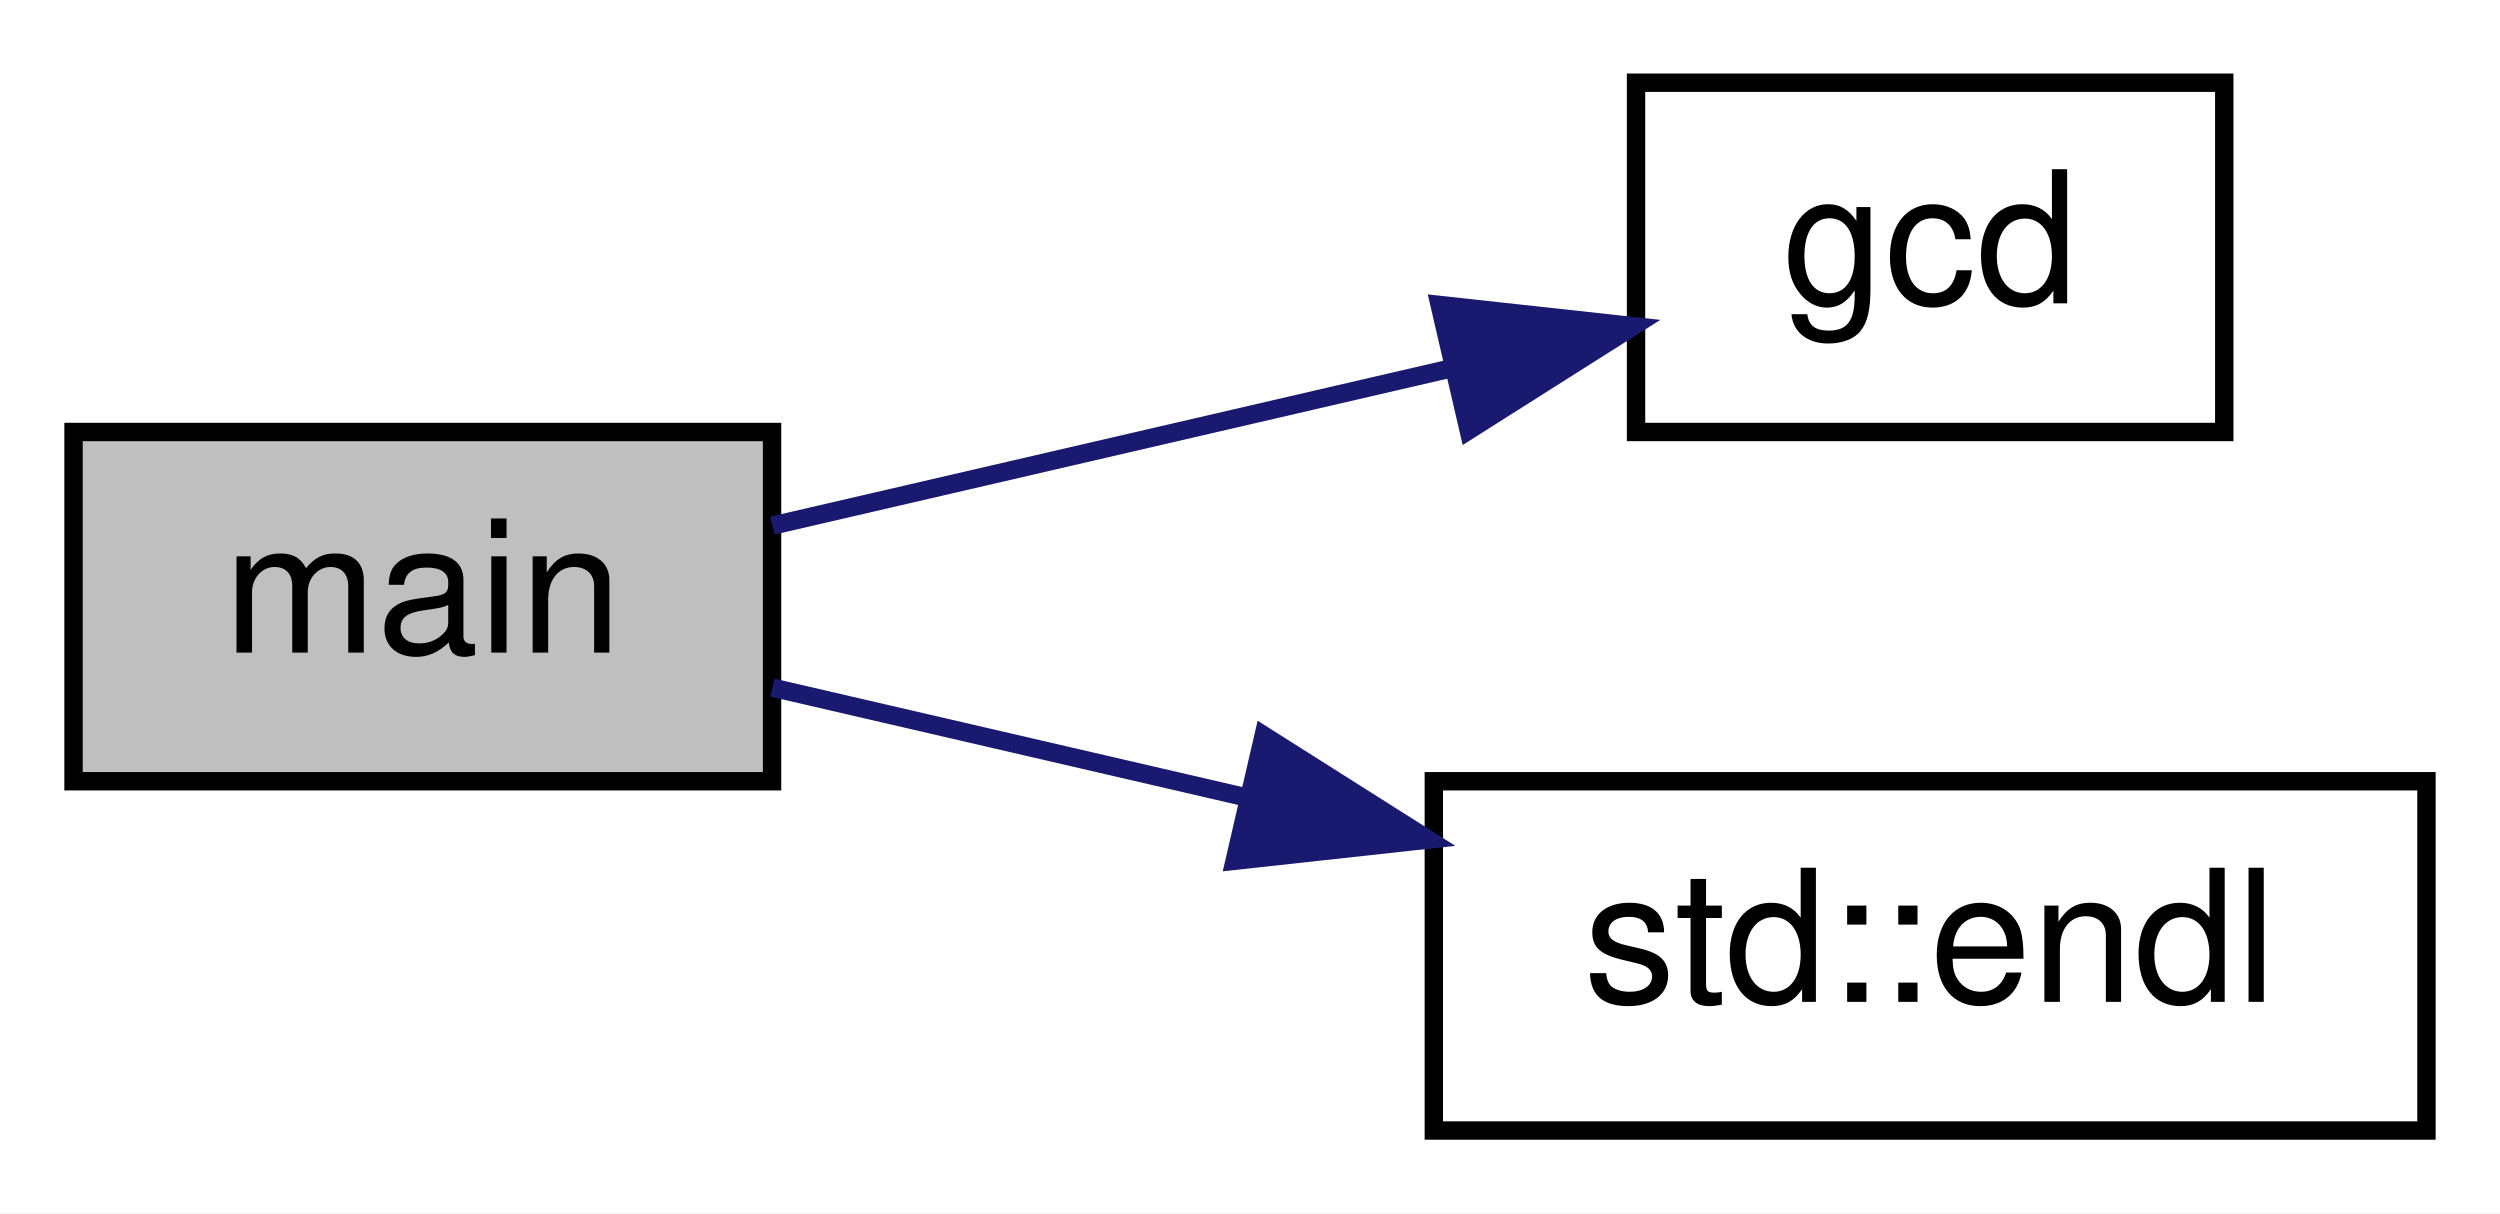
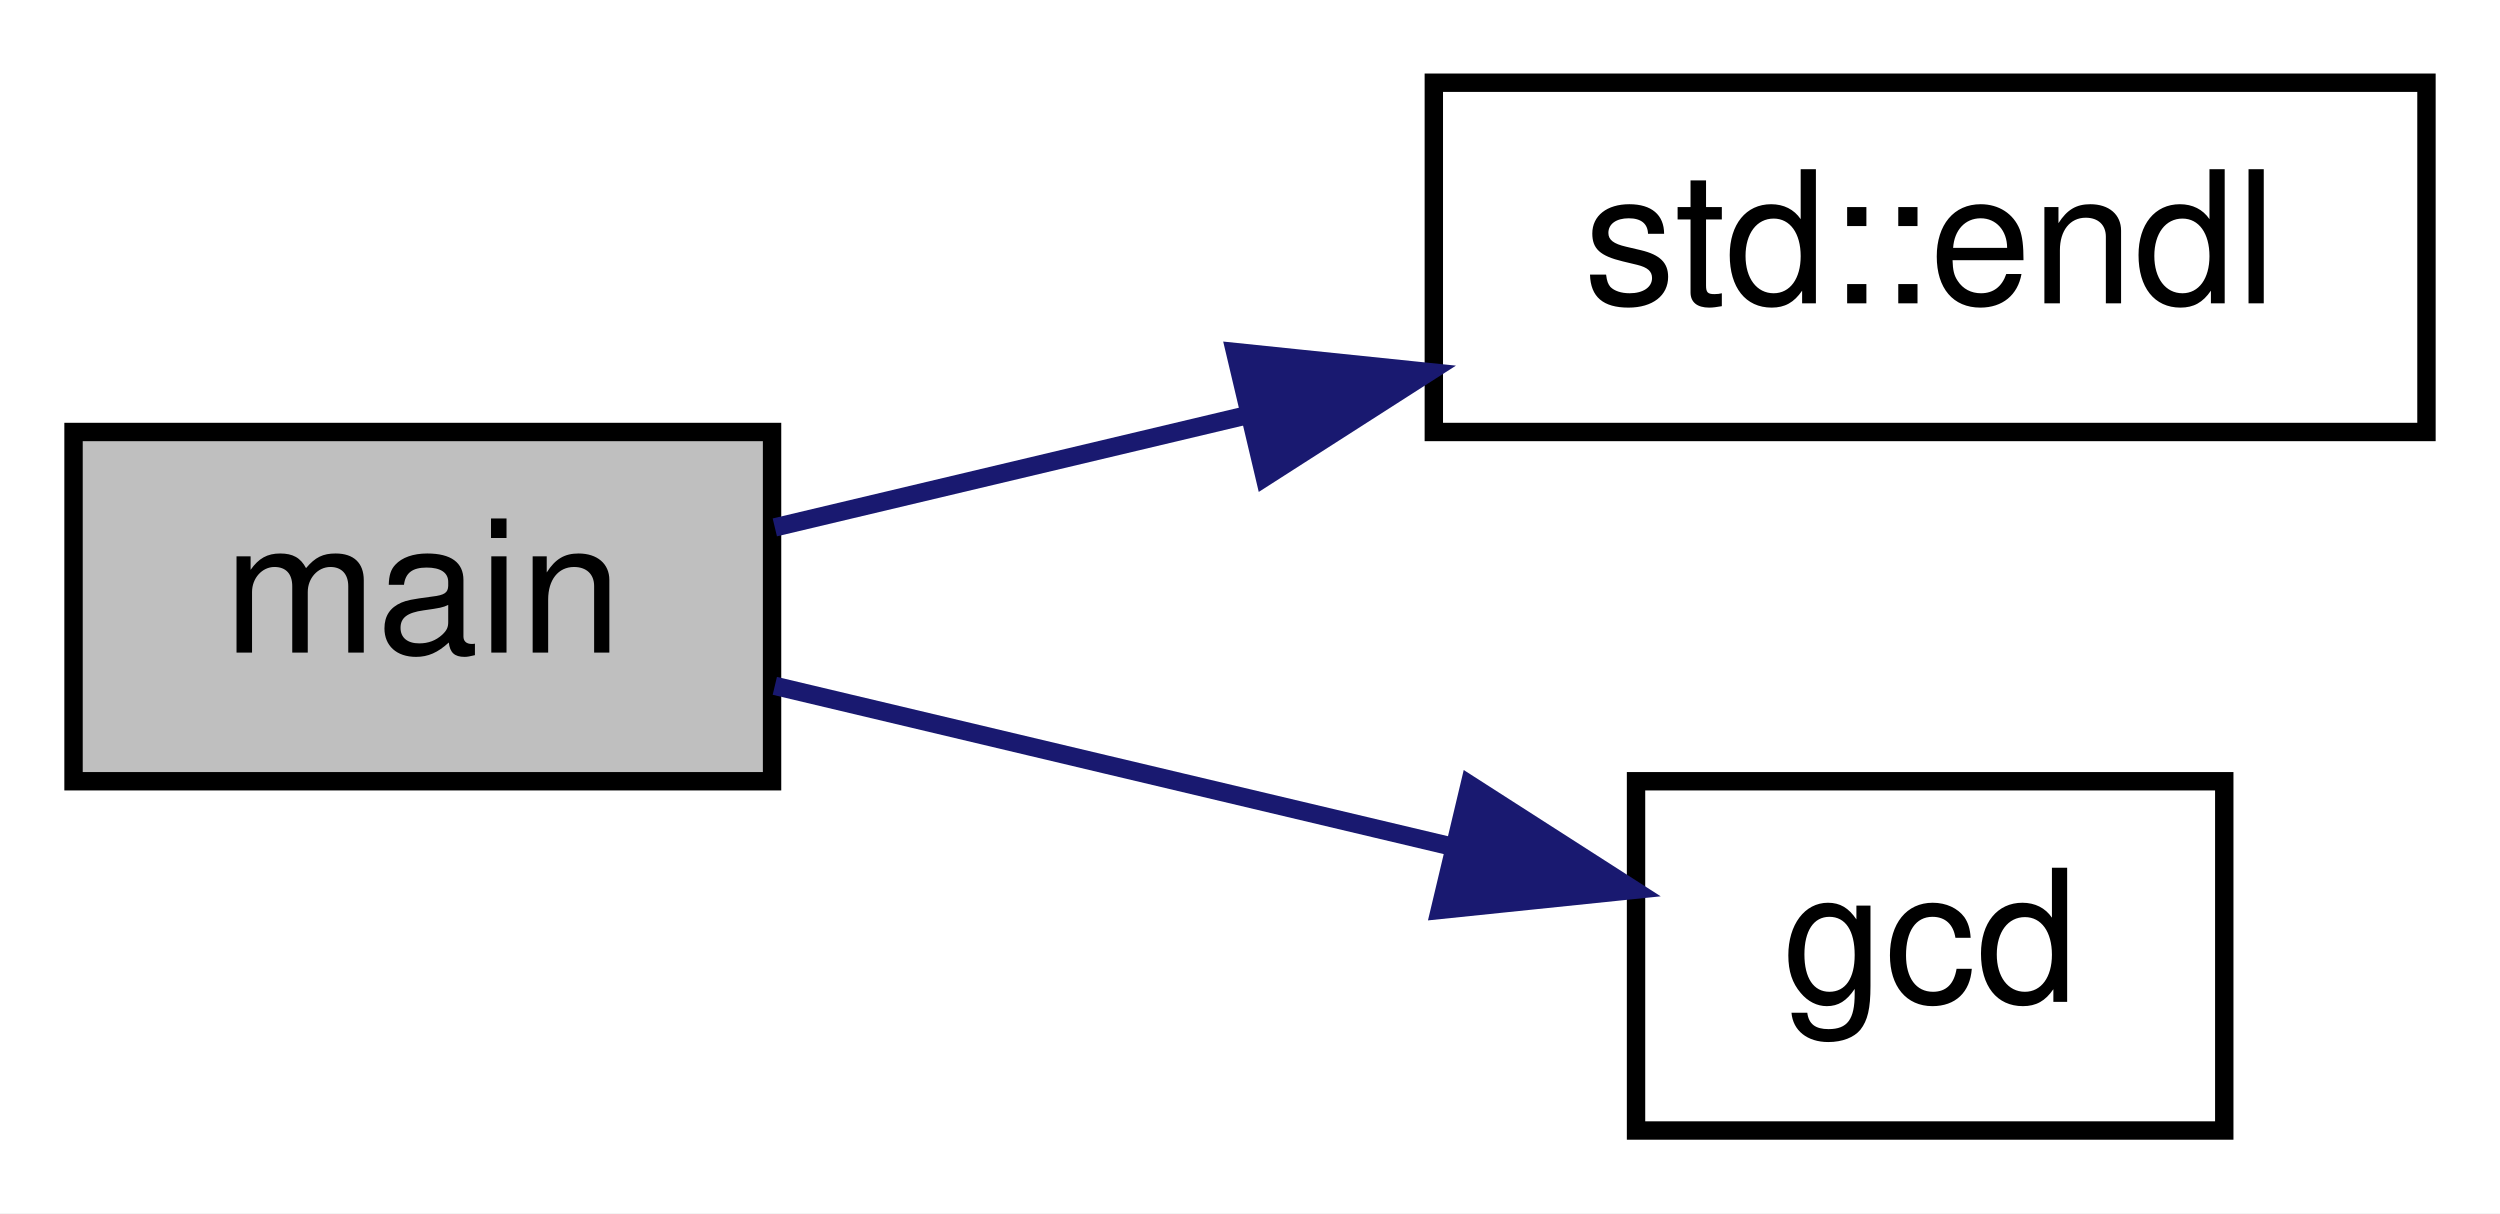
<svg xmlns="http://www.w3.org/2000/svg" xmlns:xlink="http://www.w3.org/1999/xlink" width="136pt" height="66pt" viewBox="0.00 0.00 136.00 66.00">
  <g id="graph0" class="graph" transform="scale(1 1) rotate(0) translate(4 62)">
-     <polygon fill="#ffffff" stroke="transparent" points="-4,4 -4,-62 132,-62 132,4 -4,4" />
+     <polygon fill="white" stroke="transparent" points="-4,4 -4,-62 132,-62 132,4 -4,4" />
    <g id="node1" class="node">
-       <polygon fill="#bfbfbf" stroke="#000000" points="0,-19.5 0,-38.5 38,-38.5 38,-19.5 0,-19.5" />
-       <text text-anchor="middle" x="19" y="-26.5" font-family="Helvetica,sans-Serif" font-size="10.00" fill="#000000">main</text>
+       <g id="a_node1">
+         <a xlink:title=" ">
+           <polygon fill="#bfbfbf" stroke="black" points="0,-19.5 0,-38.5 38,-38.5 38,-19.5 0,-19.5" />
+           <text text-anchor="middle" x="19" y="-26.5" font-family="Helvetica,sans-Serif" font-size="10.00">main</text>
+         </a>
+       </g>
    </g>
    <g id="node2" class="node">
      <g id="a_node2">
-         <a xlink:href="../../d4/d45/gcd__recursive__euclidean_8cpp.html#ae48807fa2b7000afae599e67f327545e" target="_top" xlink:title="gcd">
-           <polygon fill="#ffffff" stroke="#000000" points="85,-38.5 85,-57.5 117,-57.5 117,-38.5 85,-38.5" />
-           <text text-anchor="middle" x="101" y="-45.5" font-family="Helvetica,sans-Serif" font-size="10.00" fill="#000000">gcd</text>
+         <a target="_parent" xlink:href="http://en.cppreference.com/w/cpp/io/manip/endl.html#" xlink:title=" ">
+           <polygon fill="white" stroke="black" points="74,-38.5 74,-57.5 128,-57.5 128,-38.5 74,-38.5" />
+           <text text-anchor="middle" x="101" y="-45.5" font-family="Helvetica,sans-Serif" font-size="10.00">std::endl</text>
        </a>
      </g>
    </g>
    <g id="edge1" class="edge">
-       <path fill="none" stroke="#191970" d="M38.019,-33.407C48.996,-35.95 62.959,-39.186 74.947,-41.963" />
-       <polygon fill="#191970" stroke="#191970" points="74.316,-45.41 84.848,-44.258 75.897,-38.59 74.316,-45.41" />
+       <path fill="none" stroke="midnightblue" d="M38.15,-33.31C45.79,-35.13 54.96,-37.3 63.87,-39.42" />
+       <polygon fill="midnightblue" stroke="midnightblue" points="63.19,-42.85 73.73,-41.76 64.8,-36.04 63.19,-42.85" />
    </g>
    <g id="node3" class="node">
      <g id="a_node3">
-         <a doxygen="/home/runner/work/C-Plus-Plus/C-Plus-Plus/doc/cppreference-doxygen-web.tag.xml:http://en.cppreference.com/w/" xlink:href="http://en.cppreference.com/w/cpp/io/manip/endl.html#" target="_top" xlink:title="std::endl">
-           <polygon fill="#ffffff" stroke="#000000" points="74,-.5 74,-19.5 128,-19.5 128,-.5 74,-.5" />
-           <text text-anchor="middle" x="101" y="-7.5" font-family="Helvetica,sans-Serif" font-size="10.00" fill="#000000">std::endl</text>
+         <a xlink:href="../../d4/d45/gcd__recursive__euclidean_8cpp.html#ae48807fa2b7000afae599e67f327545e" target="_top" xlink:title=" ">
+           <polygon fill="white" stroke="black" points="85,-0.5 85,-19.5 117,-19.5 117,-0.5 85,-0.5" />
+           <text text-anchor="middle" x="101" y="-7.5" font-family="Helvetica,sans-Serif" font-size="10.00">gcd</text>
        </a>
      </g>
    </g>
    <g id="edge2" class="edge">
-       <path fill="none" stroke="#191970" d="M38.019,-24.593C45.718,-22.809 54.887,-20.685 63.813,-18.617" />
-       <polygon fill="#191970" stroke="#191970" points="64.743,-21.994 73.695,-16.327 63.163,-15.174 64.743,-21.994" />
+       <path fill="none" stroke="midnightblue" d="M38.15,-24.69C49.06,-22.1 63.1,-18.76 75.05,-15.93" />
+       <polygon fill="midnightblue" stroke="midnightblue" points="75.95,-19.31 84.87,-13.59 74.33,-12.5 75.95,-19.31" />
    </g>
  </g>
</svg>
